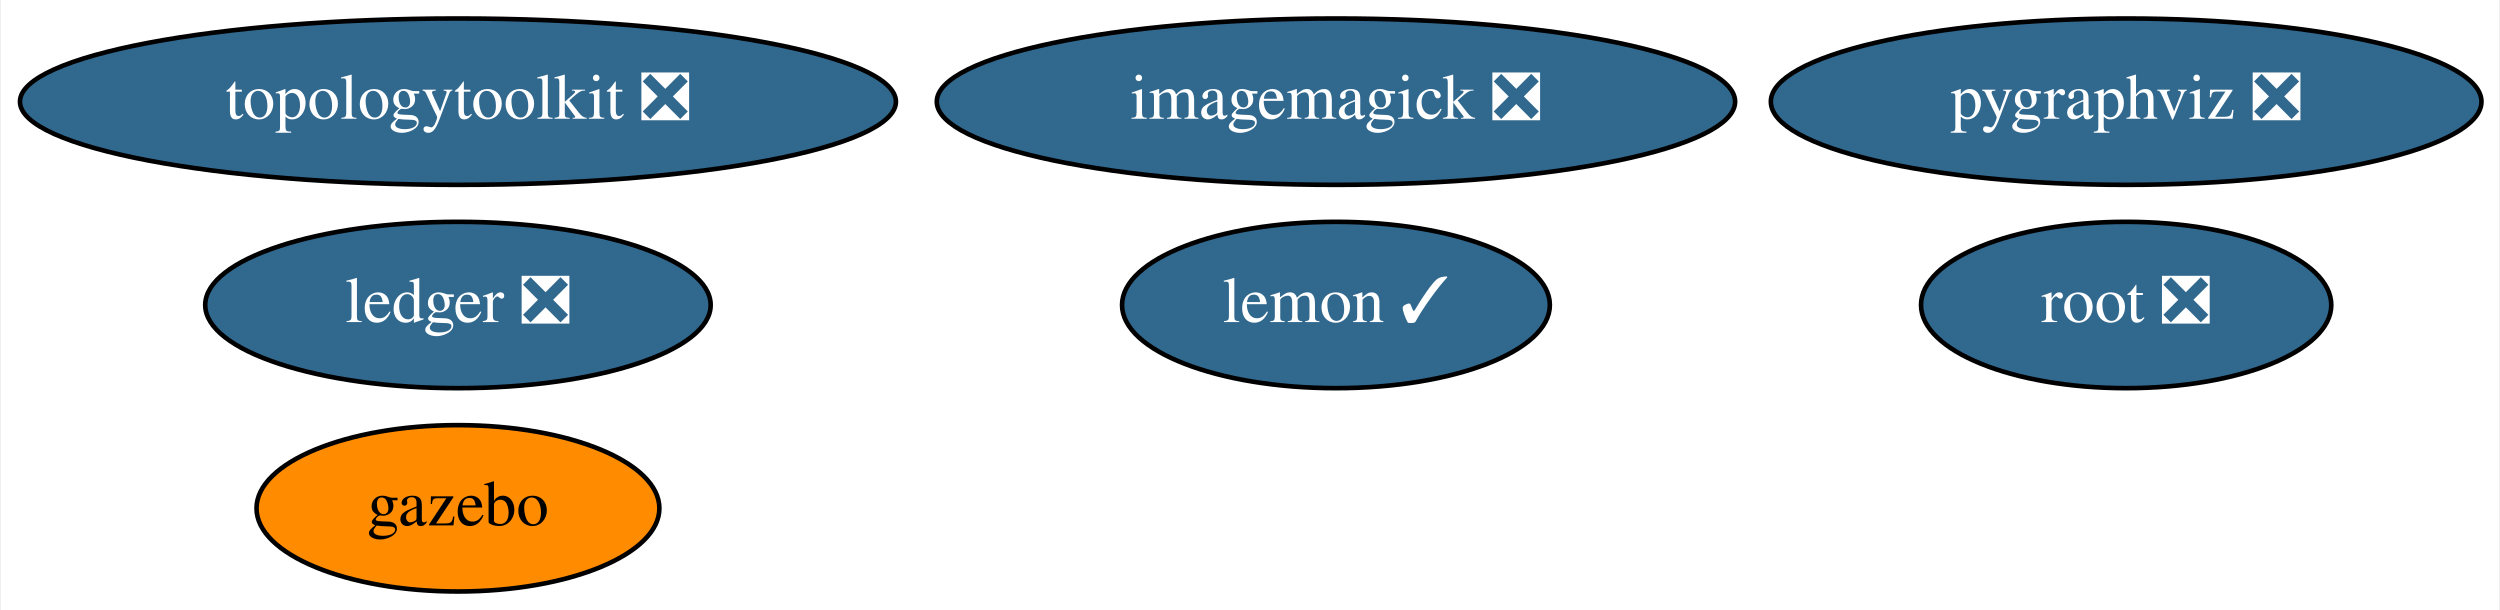
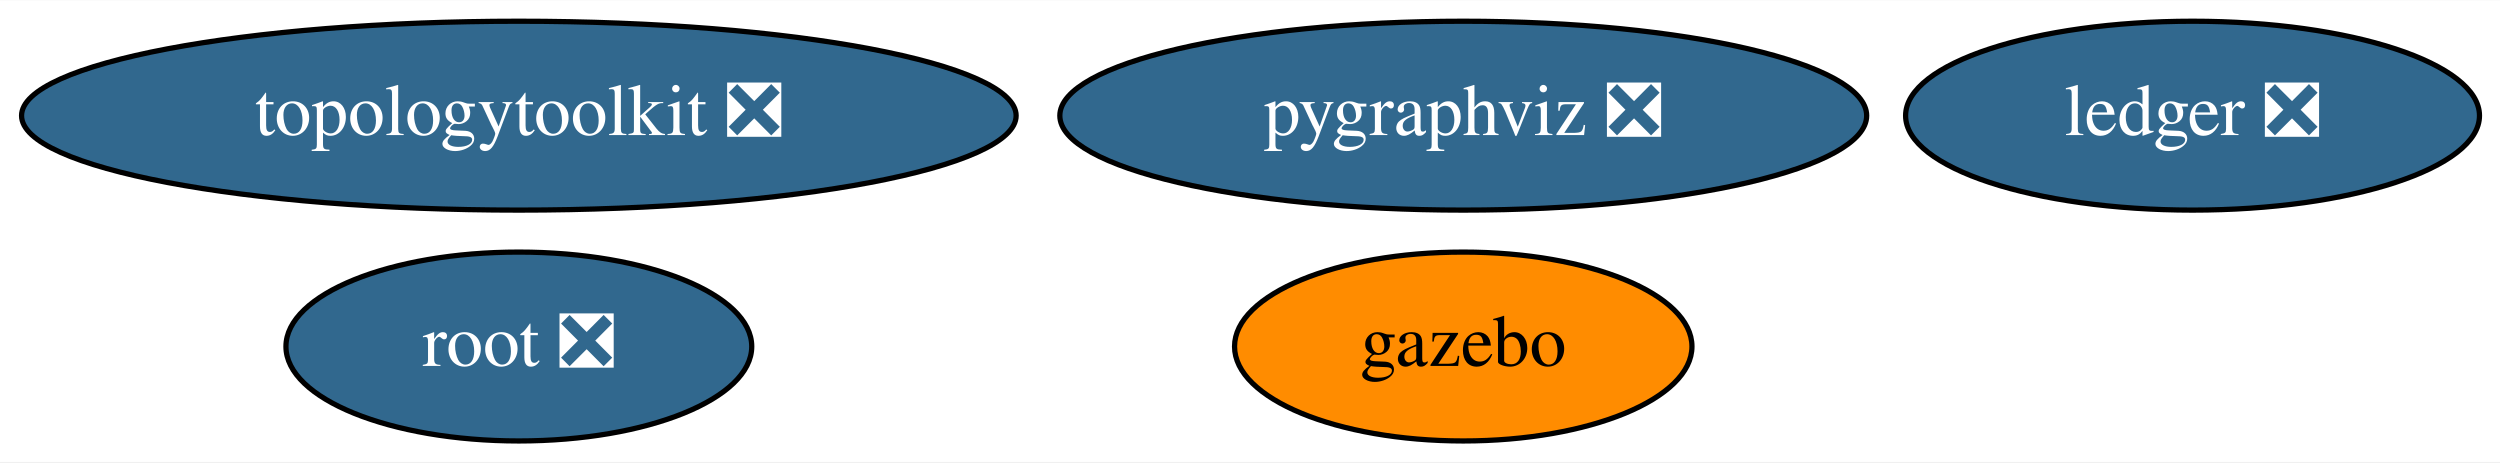
- <svg xmlns="http://www.w3.org/2000/svg" xmlns:xlink="http://www.w3.org/1999/xlink" width="541pt" height="132pt" viewBox="0.00 0.00 540.58 132.00">
-   <g id="graph0" class="graph" transform="scale(1 1) rotate(0) translate(4 128)">
-     <polygon fill="white" stroke="transparent" points="-4,4 -4,-128 536.58,-128 536.58,4 -4,4" />
+ <svg xmlns="http://www.w3.org/2000/svg" xmlns:xlink="http://www.w3.org/1999/xlink" width="476pt" height="88pt" viewBox="0.00 0.00 476.49 88.00">
+   <g id="graph0" class="graph" transform="scale(1 1) rotate(0) translate(4 84)">
+     <polygon fill="white" stroke="transparent" points="-4,4 -4,-84 472.49,-84 472.49,4 -4,4" />
    <g id="node1" class="node">
      <g id="a_node1">
-         <a xlink:href="https://github.com/conda-forge/imagemagick-feedstock/pull/228" xlink:title="imagemagick ❎">
-           <ellipse fill="#31688e" stroke="black" cx="284.89" cy="-106" rx="86.38" ry="18" />
-           <text text-anchor="middle" x="284.89" y="-102.3" font-family="Times,serif" font-size="14.00" fill="white">imagemagick ❎</text>
+         <a xlink:href="https://github.com/conda-forge/pygraphviz-feedstock/pull/26" xlink:title="pygraphviz ❎">
+           <ellipse fill="#31688e" stroke="black" cx="274.89" cy="-62" rx="76.89" ry="18" />
+           <text text-anchor="middle" x="274.89" y="-58.3" font-family="Times,serif" font-size="14.00" fill="white">pygraphviz ❎</text>
        </a>
      </g>
    </g>
    <g id="node2" class="node">
      <g id="a_node2">
-         <a xlink:href="https://github.com/conda-forge/lemon-feedstock/pull/24" xlink:title="lemon ✓">
-           <ellipse fill="#31688e" stroke="black" cx="284.89" cy="-62" rx="46.29" ry="18" />
-           <text text-anchor="middle" x="284.89" y="-58.3" font-family="Times,serif" font-size="14.00" fill="white">lemon ✓</text>
+         <a xlink:href="https://github.com/conda-forge/root-feedstock/pull/165" xlink:title="root ❎">
+           <ellipse fill="#31688e" stroke="black" cx="94.89" cy="-18" rx="44.39" ry="18" />
+           <text text-anchor="middle" x="94.89" y="-14.3" font-family="Times,serif" font-size="14.00" fill="white">root ❎</text>
        </a>
      </g>
    </g>
    <g id="node3" class="node">
      <g id="a_node3">
-         <a xlink:href="https://github.com/conda-forge/pygraphviz-feedstock/pull/26" xlink:title="pygraphviz ❎">
-           <ellipse fill="#31688e" stroke="black" cx="455.89" cy="-106" rx="76.89" ry="18" />
-           <text text-anchor="middle" x="455.89" y="-102.3" font-family="Times,serif" font-size="14.00" fill="white">pygraphviz ❎</text>
+         <a xlink:href="https://github.com/conda-forge/topologytoolkit-feedstock/pull/22" xlink:title="topologytoolkit ❎">
+           <ellipse fill="#31688e" stroke="black" cx="94.89" cy="-62" rx="94.78" ry="18" />
+           <text text-anchor="middle" x="94.89" y="-58.3" font-family="Times,serif" font-size="14.00" fill="white">topologytoolkit ❎</text>
        </a>
      </g>
    </g>
    <g id="node4" class="node">
      <g id="a_node4">
-         <a xlink:href="https://github.com/conda-forge/root-feedstock/pull/165" xlink:title="root ❎">
-           <ellipse fill="#31688e" stroke="black" cx="455.89" cy="-62" rx="44.39" ry="18" />
-           <text text-anchor="middle" x="455.89" y="-58.3" font-family="Times,serif" font-size="14.00" fill="white">root ❎</text>
+         <a xlink:href="https://github.com/conda-forge/ledger-feedstock/pull/15" xlink:title="ledger ❎">
+           <ellipse fill="#31688e" stroke="black" cx="413.89" cy="-62" rx="54.69" ry="18" />
+           <text text-anchor="middle" x="413.89" y="-58.3" font-family="Times,serif" font-size="14.00" fill="white">ledger ❎</text>
        </a>
      </g>
    </g>
    <g id="node5" class="node">
      <g id="a_node5">
-         <a xlink:href="https://github.com/conda-forge/topologytoolkit-feedstock/pull/22" xlink:title="topologytoolkit ❎">
-           <ellipse fill="#31688e" stroke="black" cx="94.89" cy="-106" rx="94.78" ry="18" />
-           <text text-anchor="middle" x="94.89" y="-102.3" font-family="Times,serif" font-size="14.00" fill="white">topologytoolkit ❎</text>
-         </a>
-       </g>
-     </g>
-     <g id="node6" class="node">
-       <g id="a_node6">
-         <a xlink:href="https://github.com/conda-forge/ledger-feedstock/pull/15" xlink:title="ledger ❎">
-           <ellipse fill="#31688e" stroke="black" cx="94.89" cy="-62" rx="54.69" ry="18" />
-           <text text-anchor="middle" x="94.89" y="-58.3" font-family="Times,serif" font-size="14.00" fill="white">ledger ❎</text>
-         </a>
-       </g>
-     </g>
-     <g id="node7" class="node">
-       <g id="a_node7">
        <a xlink:href="https://github.com/conda-forge/gazebo-feedstock" xlink:title="gazebo">
-           <ellipse fill="#ff8c00" stroke="black" cx="94.89" cy="-18" rx="43.59" ry="18" />
-           <text text-anchor="middle" x="94.89" y="-14.3" font-family="Times,serif" font-size="14.00">gazebo</text>
+           <ellipse fill="#ff8c00" stroke="black" cx="274.89" cy="-18" rx="43.59" ry="18" />
+           <text text-anchor="middle" x="274.89" y="-14.3" font-family="Times,serif" font-size="14.00">gazebo</text>
        </a>
      </g>
    </g>
  </g>
</svg>
